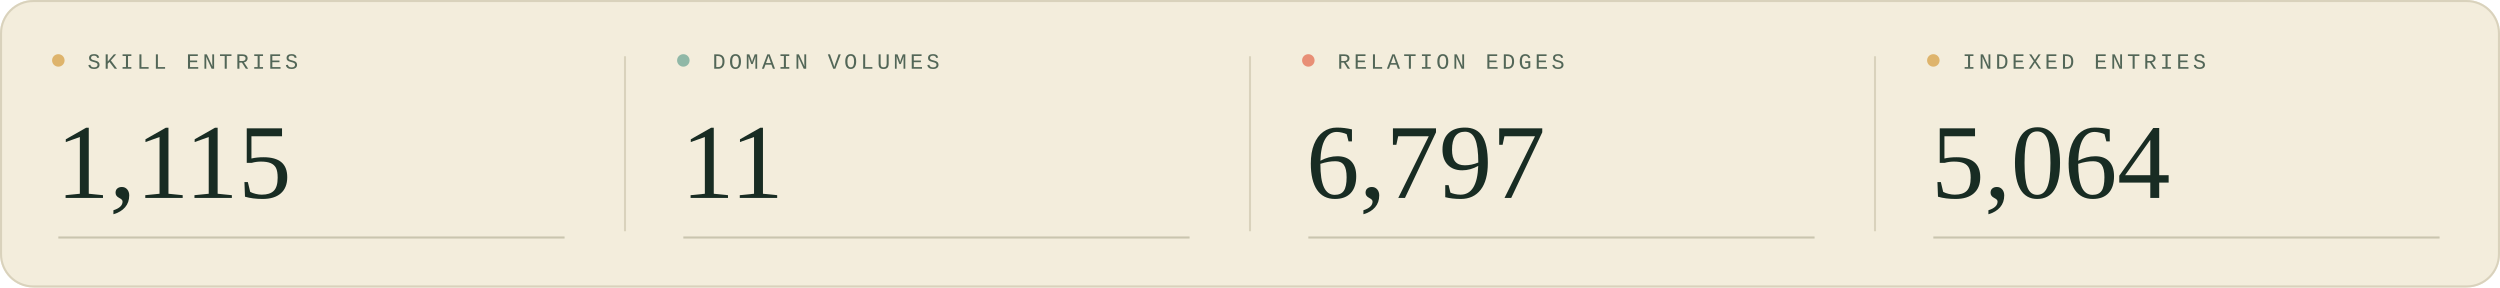
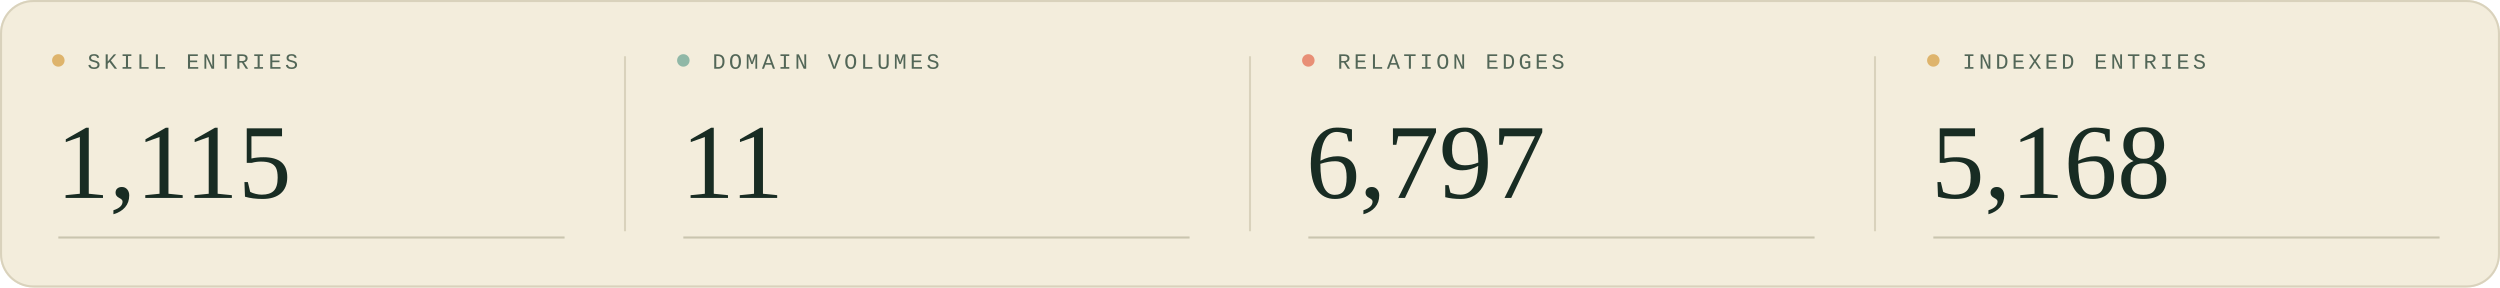
<svg xmlns="http://www.w3.org/2000/svg" width="1200" height="138" viewBox="0 0 1200 138" role="img" aria-labelledby="title description">
  <style>
  .sans { font-family: 'Segoe UI', Arial, sans-serif; }
  .serif { font-family: Georgia, 'Times New Roman', serif; }
  .mono { font-family: 'Courier New', monospace; }
</style>
  <rect width="1200" height="138" rx="16" fill="#f3eddc" />
  <rect x=".5" y=".5" width="1199" height="137" rx="15.5" fill="none" stroke="#d9d2bc" />
  <g transform="translate(0 0)">
    <circle cx="28" cy="29" r="3" fill="#deb46c" />
    <text x="42" y="33" class="mono" font-size="10.5" letter-spacing="1.6" fill="#526657">SKILL ENTRIES</text>
    <text x="27" y="95" class="serif" font-size="51" fill="#182c23">1,115</text>
    <path d="M28 114H271" stroke="#c9c5af" />
  </g>
  <g transform="translate(300 0)">
    <path d="M0 27V111" stroke="#d9d2bc" />
    <circle cx="28" cy="29" r="3" fill="#90b8a7" />
    <text x="42" y="33" class="mono" font-size="10.5" letter-spacing="1.6" fill="#526657">DOMAIN VOLUMES</text>
    <text x="27" y="95" class="serif" font-size="51" fill="#182c23">11</text>
    <path d="M28 114H271" stroke="#c9c5af" />
  </g>
  <g transform="translate(600 0)">
    <path d="M0 27V111" stroke="#d9d2bc" />
    <circle cx="28" cy="29" r="3" fill="#e88f76" />
    <text x="42" y="33" class="mono" font-size="10.5" letter-spacing="1.6" fill="#526657">RELATION EDGES</text>
    <text x="27" y="95" class="serif" font-size="51" fill="#182c23">6,797</text>
    <path d="M28 114H271" stroke="#c9c5af" />
  </g>
  <g transform="translate(900 0)">
    <path d="M0 27V111" stroke="#d9d2bc" />
    <circle cx="28" cy="29" r="3" fill="#deb46c" />
    <text x="42" y="33" class="mono" font-size="10.5" letter-spacing="1.6" fill="#526657">INDEXED ENTRIES</text>
-     <text x="27" y="95" class="serif" font-size="51" fill="#182c23">5,064</text>
+     <text x="27" y="95" class="serif" font-size="51" fill="#182c23">5,168</text>
    <path d="M28 114H271" stroke="#c9c5af" />
  </g>
</svg>
